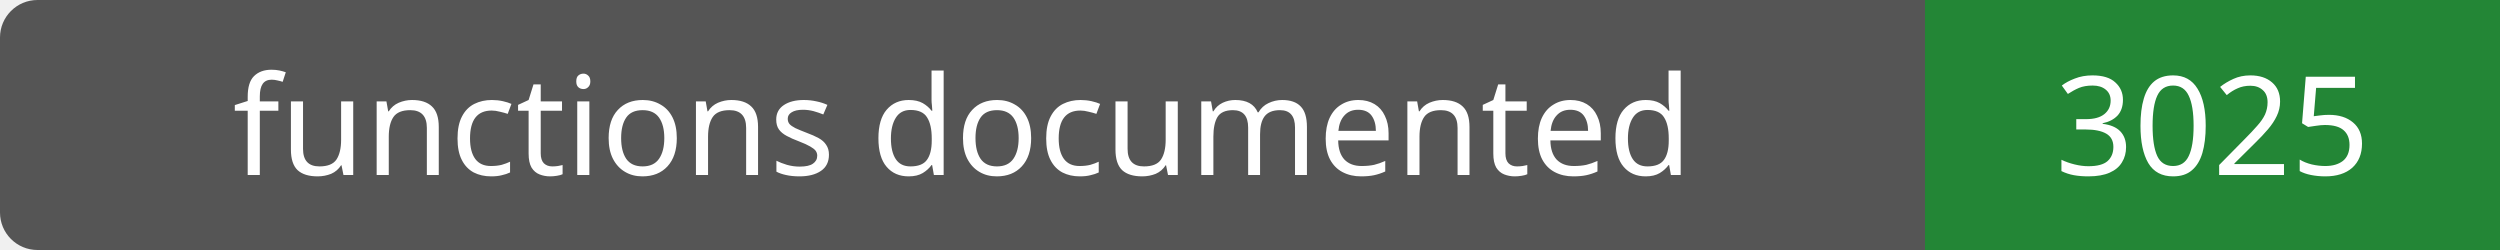
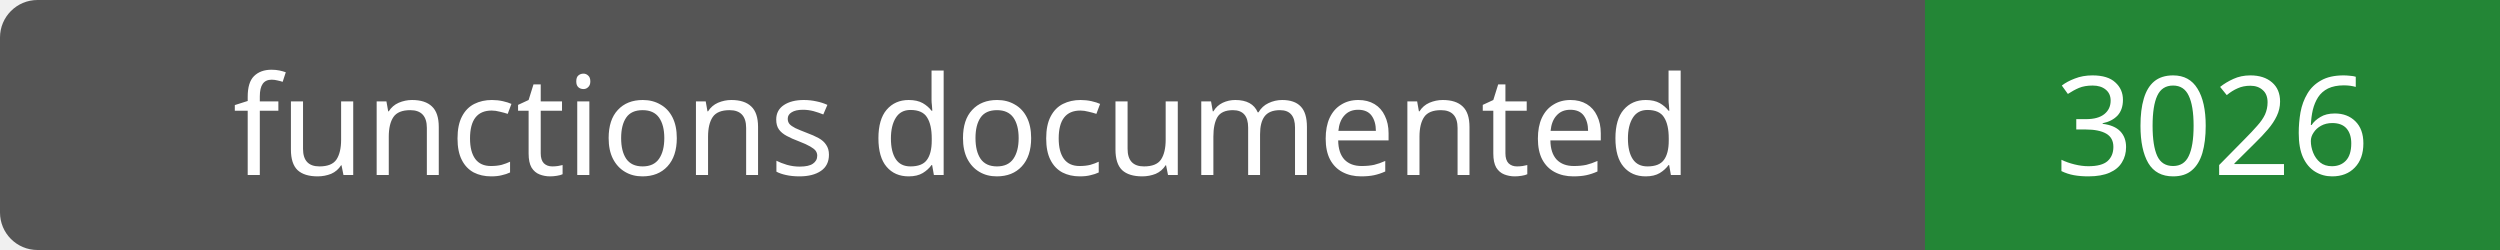
- <svg xmlns="http://www.w3.org/2000/svg" width="200" height="20" role="img" aria-label="functions documented: 3025">
+ <svg xmlns="http://www.w3.org/2000/svg" width="200" height="20" role="img" aria-label="functions documented: 3026">
  <rect width="200" height="20" rx="3" fill="#555" />
  <path fill="#238636" d="M154 0h46v20H154z" />
  <g fill="#fff" text-anchor="middle" font-family="Verdana,sans-serif" font-size="11">
    <text x="77.0" y="14">functions documented</text>
-     <text x="177.0" y="14">3025</text>
+     <text x="177.0" y="14">3026</text>
  </g>
</svg>
